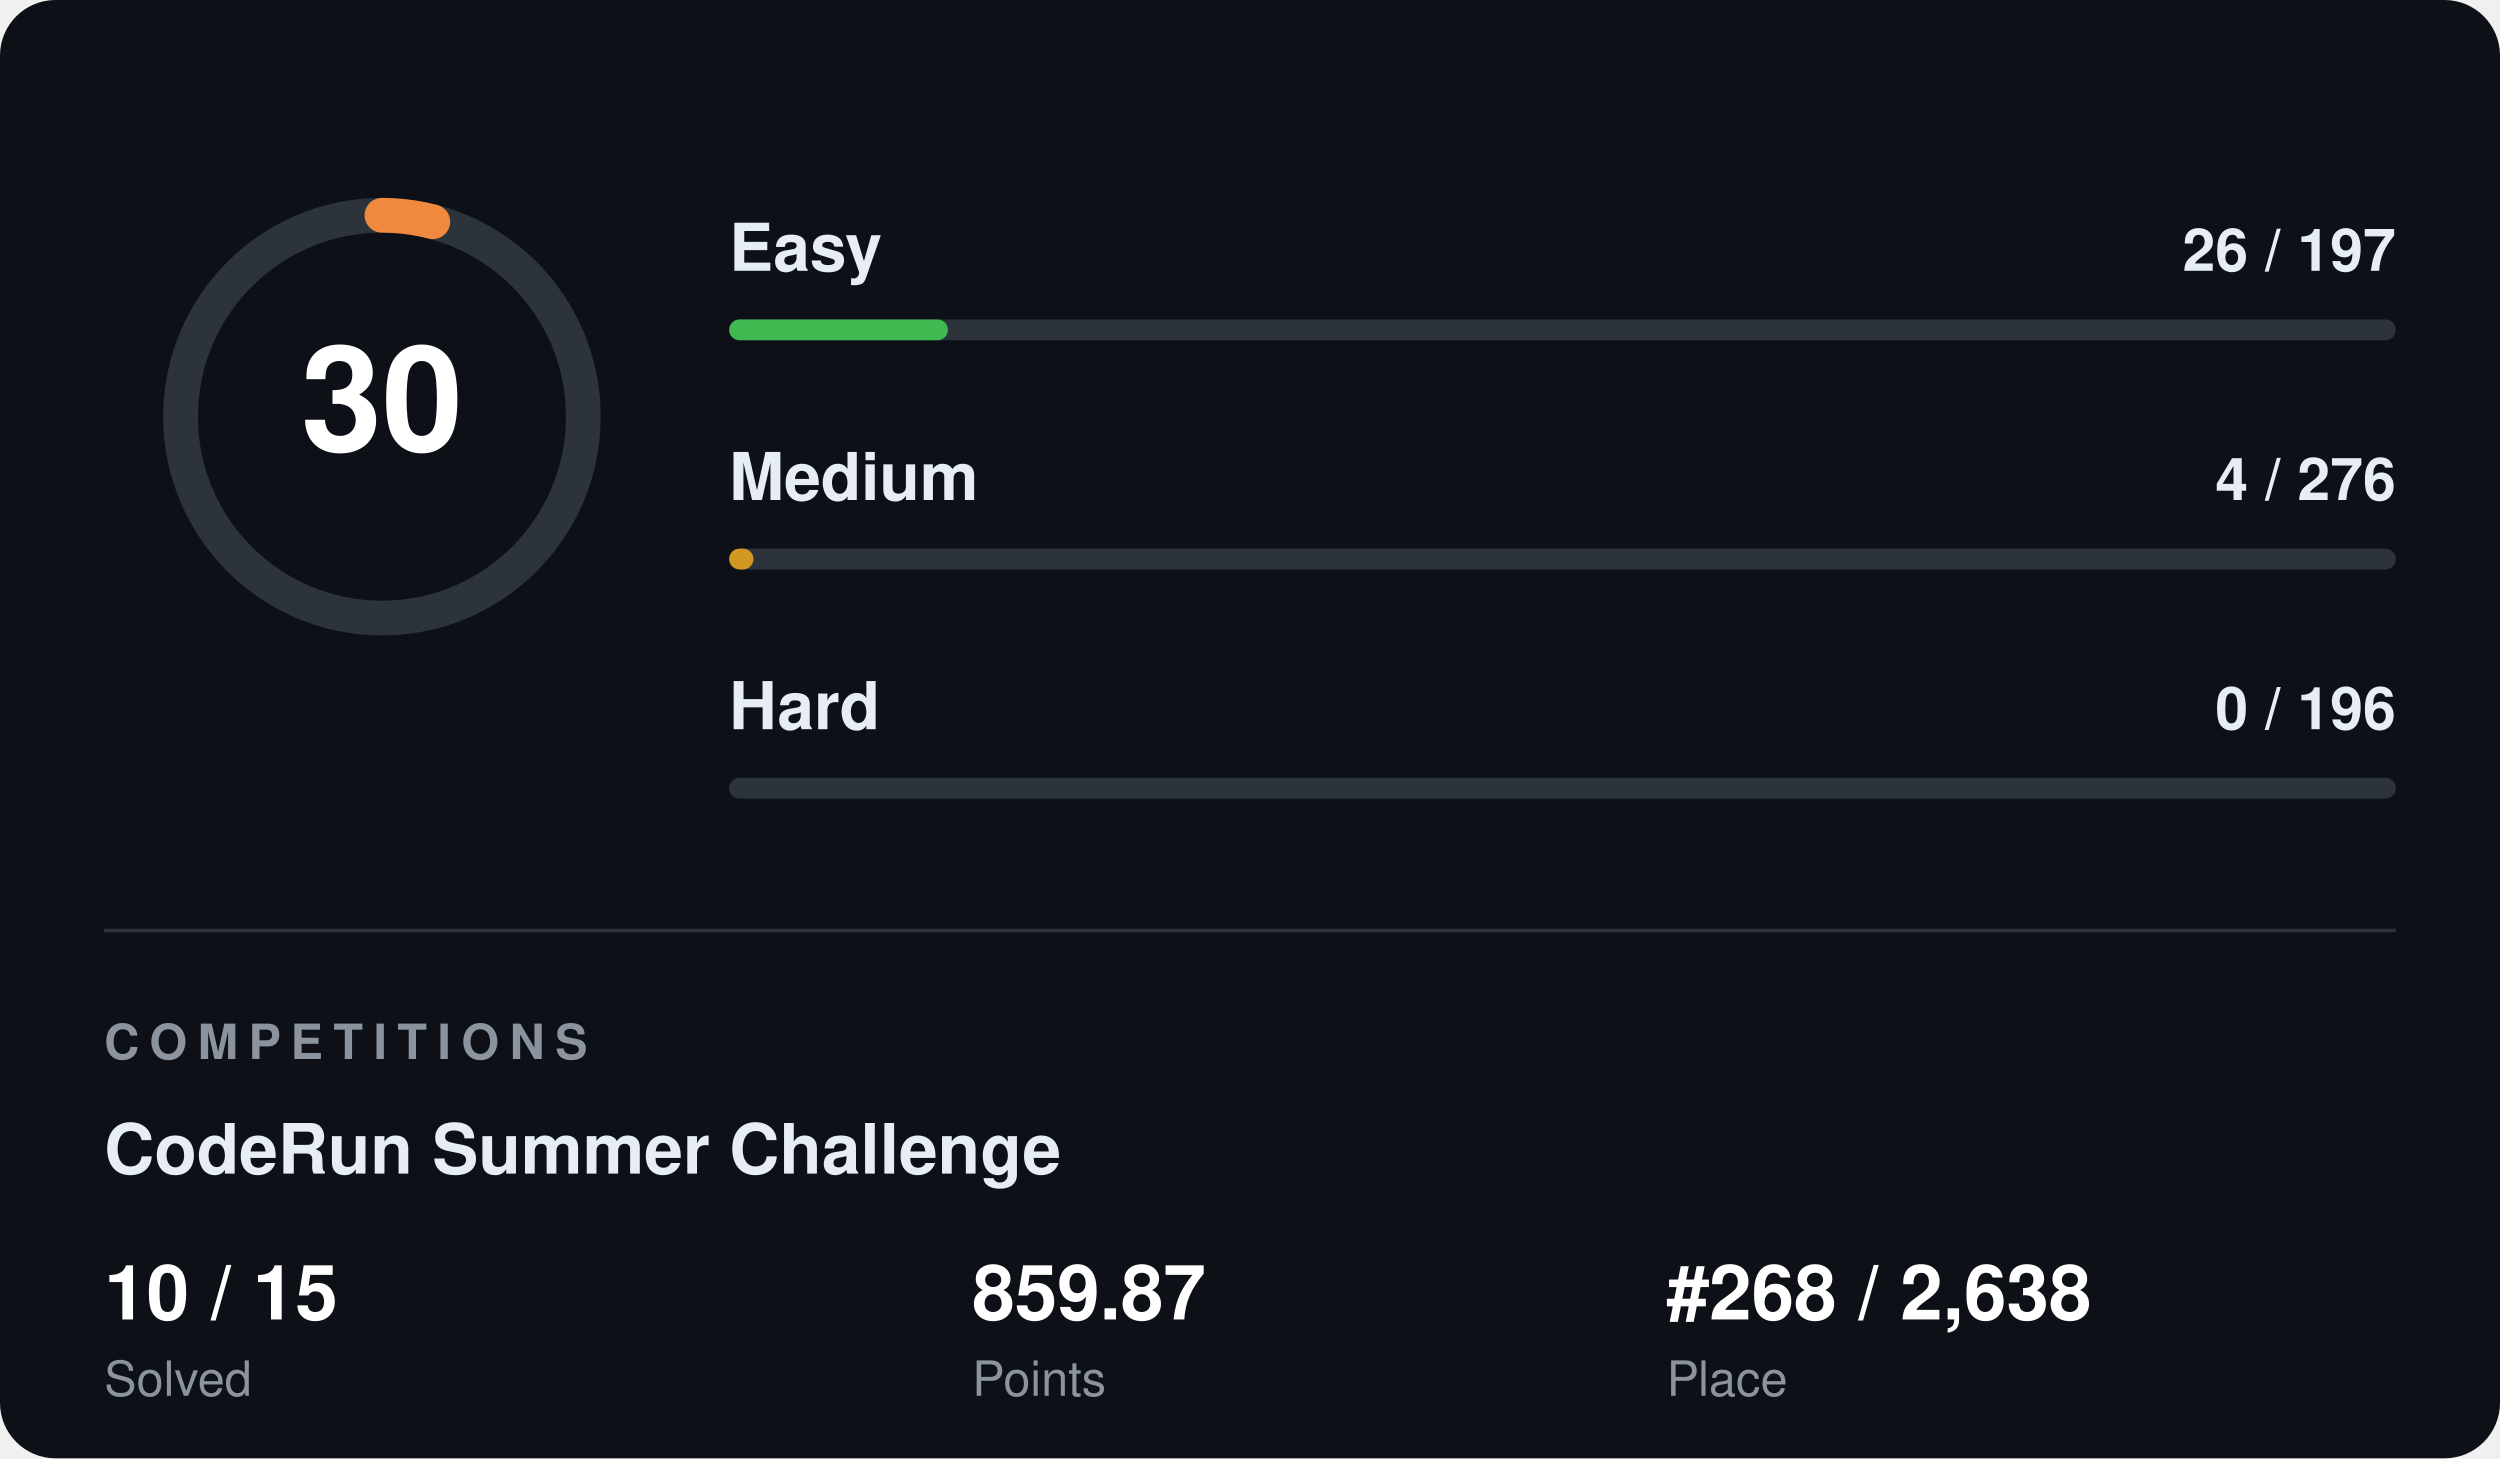
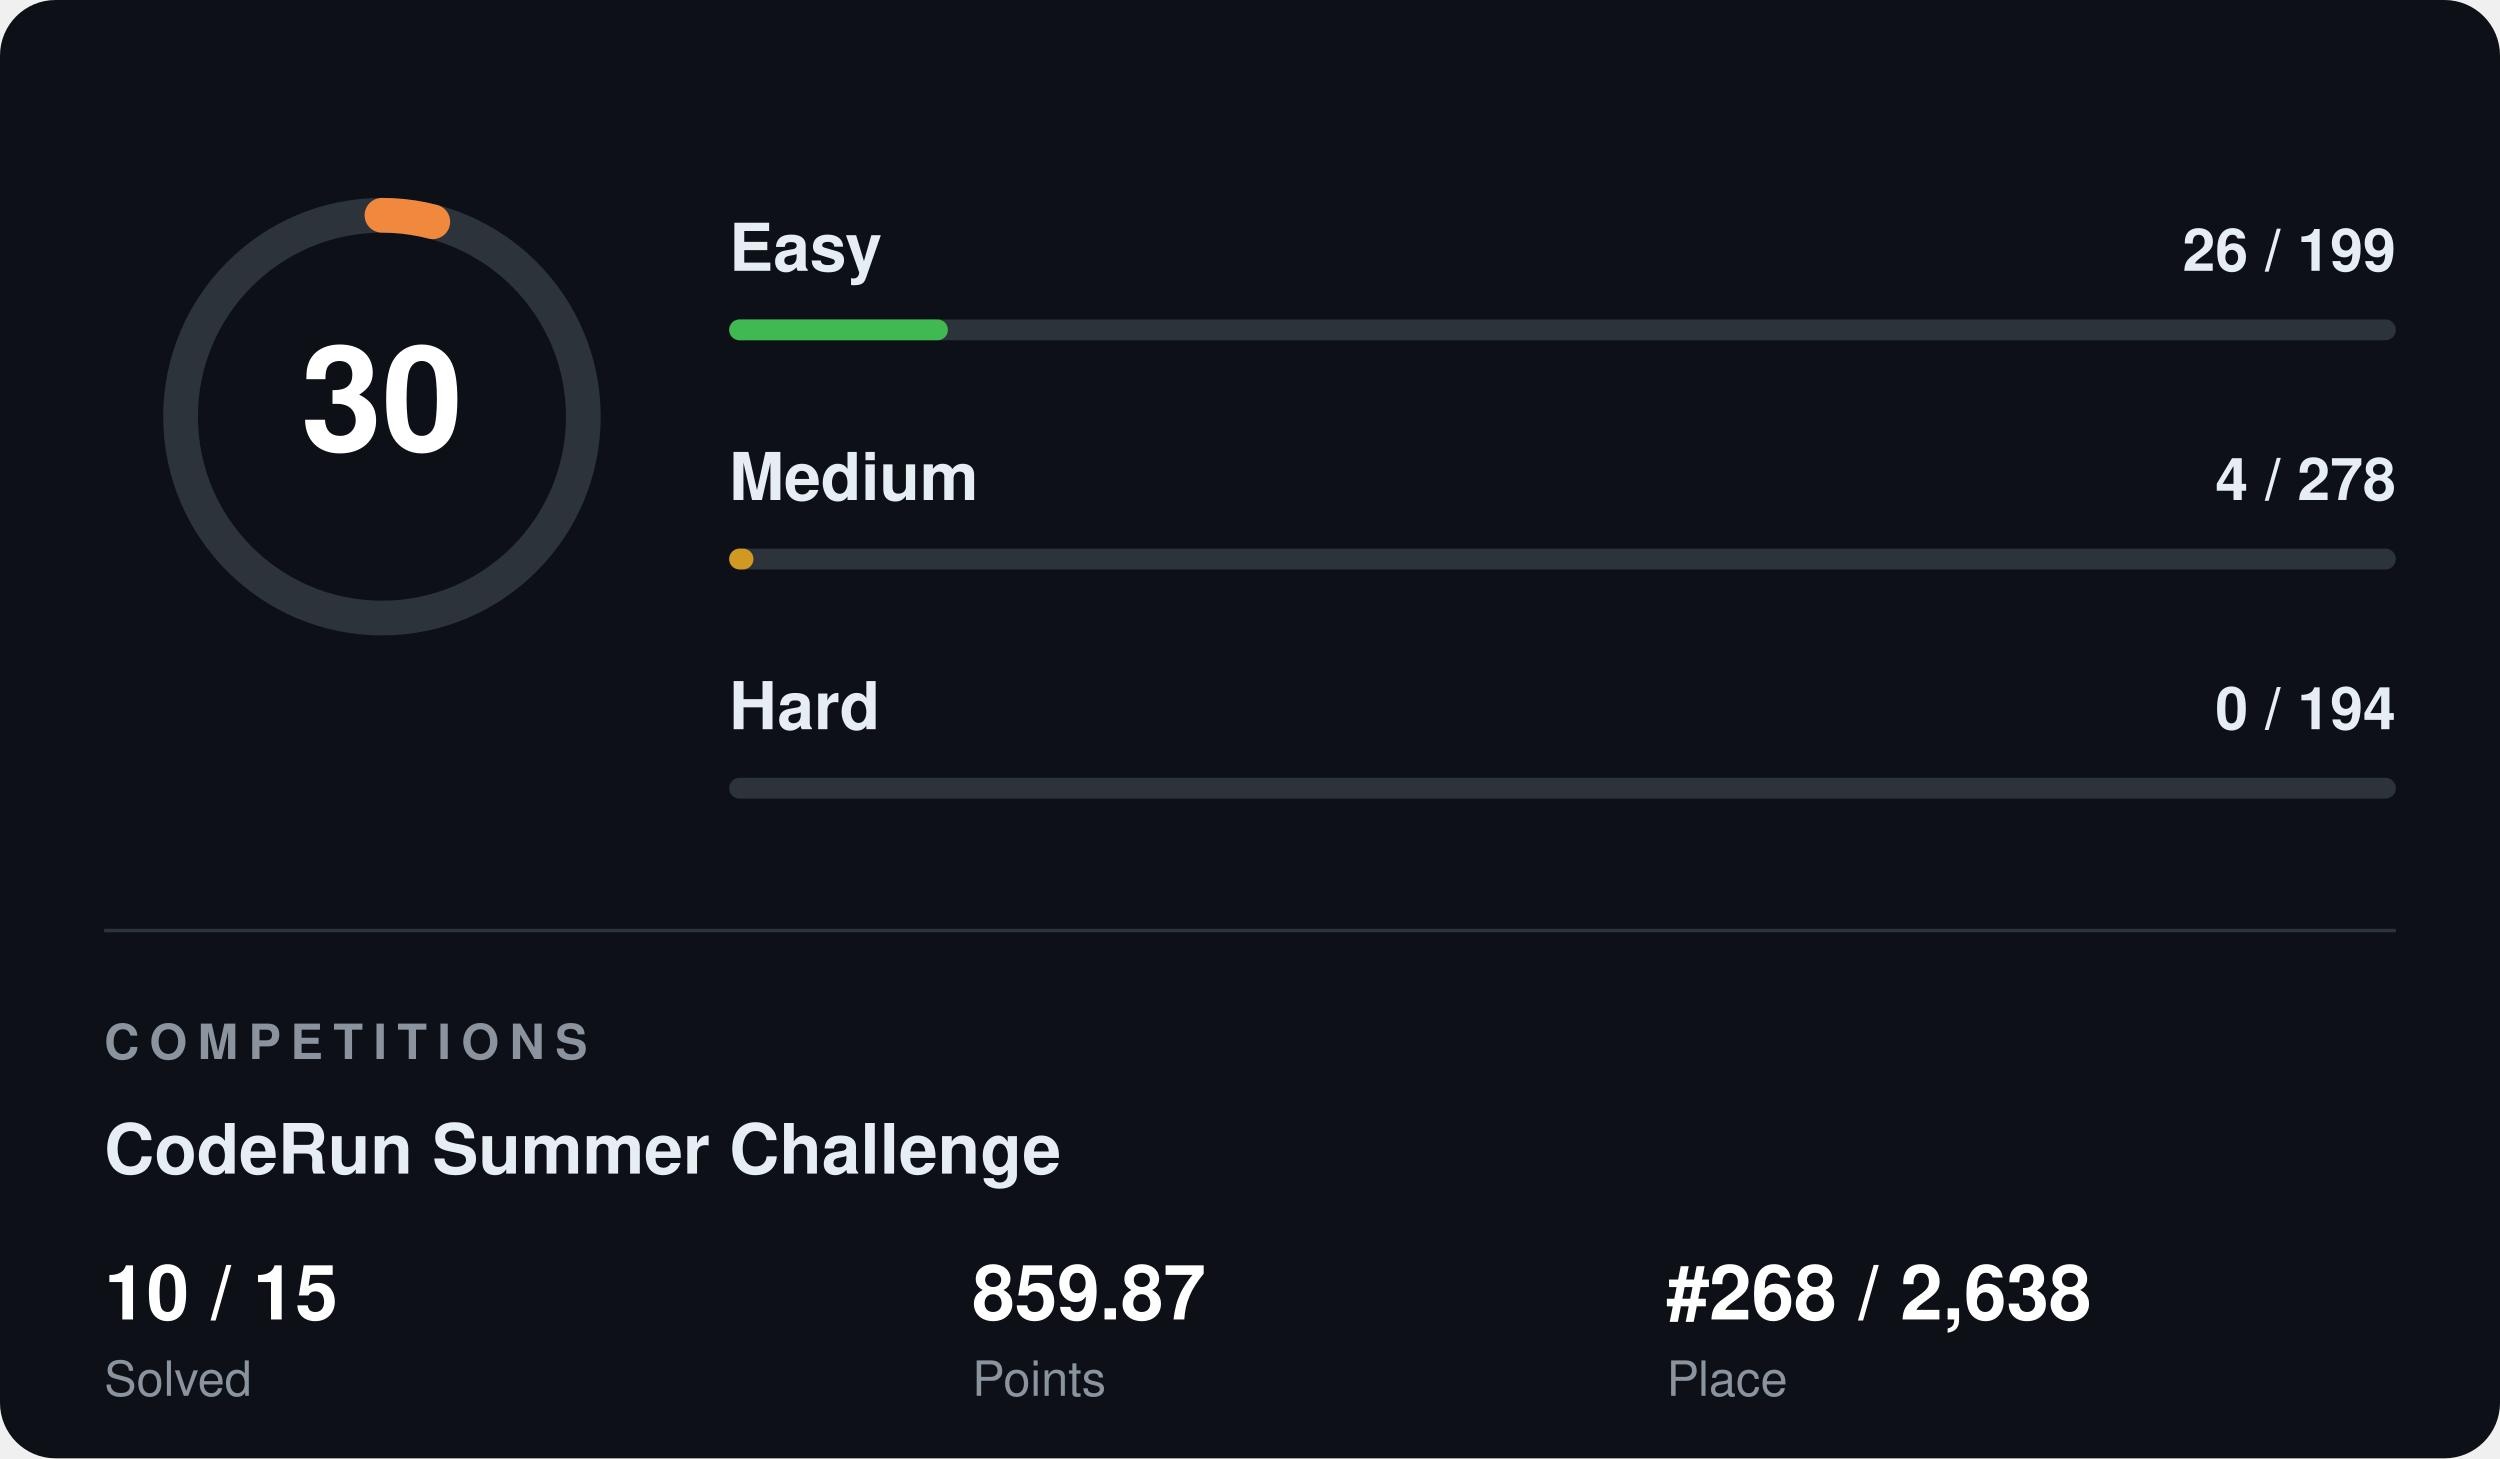
<svg xmlns="http://www.w3.org/2000/svg" width="720" height="420" viewBox="0 0 720 420" font-family="Segoe UI, Helvetica, Arial, sans-serif">
  <rect width="720" height="420" rx="16" fill="#0d1117" />
  <circle cx="110" cy="120" r="58" fill="none" stroke="#2d333b" stroke-width="10" />
  <circle cx="110" cy="120" r="58" fill="none" stroke="#f0883e" stroke-width="10" stroke-linecap="round" stroke-dasharray="14.8 364.4" transform="rotate(-90 110 120)" />
  <text x="110" y="120" fill="#ffffff" font-size="42" font-weight="700" text-anchor="middle" dominant-baseline="central">30</text>
  <text x="210" y="78" fill="#e6edf3" font-size="19" font-weight="600">Easy</text>
-   <text x="690" y="78" fill="#e6edf3" font-size="17" font-weight="600" text-anchor="end">26 / 197</text>
+   <text x="690" y="78" fill="#e6edf3" font-size="17" font-weight="600" text-anchor="end">26 / 199</text>
  <rect x="210" y="92" width="480" height="6" rx="3" fill="#2d333b" />
  <rect x="210" y="92" width="63" height="6" rx="3" fill="#3fb950" />
  <text x="210" y="144" fill="#e6edf3" font-size="19" font-weight="600">Medium</text>
-   <text x="690" y="144" fill="#e6edf3" font-size="17" font-weight="600" text-anchor="end">4 / 276</text>
+   <text x="690" y="144" fill="#e6edf3" font-size="17" font-weight="600" text-anchor="end">4 / 278</text>
  <rect x="210" y="158" width="480" height="6" rx="3" fill="#2d333b" />
  <rect x="210" y="158" width="7" height="6" rx="3" fill="#d29922" />
  <text x="210" y="210" fill="#e6edf3" font-size="19" font-weight="600">Hard</text>
-   <text x="690" y="210" fill="#e6edf3" font-size="17" font-weight="600" text-anchor="end">0 / 196</text>
+   <text x="690" y="210" fill="#e6edf3" font-size="17" font-weight="600" text-anchor="end">0 / 194</text>
  <rect x="210" y="224" width="480" height="6" rx="3" fill="#2d333b" />
  <rect x="210" y="224" width="0" height="6" rx="3" fill="#f85149" />
  <line x1="30" y1="268" x2="690" y2="268" stroke="#2d333b" stroke-width="1" />
  <text x="30" y="305" fill="#8b949e" font-size="14" font-weight="700" letter-spacing="3">COMPETITIONS</text>
  <text x="30" y="338" fill="#e6edf3" font-size="20" font-weight="700">CodeRun Summer Challenge</text>
  <text x="30" y="380" fill="#ffffff" font-size="22" font-weight="700">10 / 15</text>
  <text x="30" y="402" fill="#8b949e" font-size="14">Solved</text>
  <text x="280" y="380" fill="#ffffff" font-size="22" font-weight="700">859.87</text>
  <text x="280" y="402" fill="#8b949e" font-size="14">Points</text>
  <text x="480" y="380" fill="#ffffff" font-size="22" font-weight="700">#268 / 2,638</text>
  <text x="480" y="402" fill="#8b949e" font-size="14">Place</text>
</svg>
